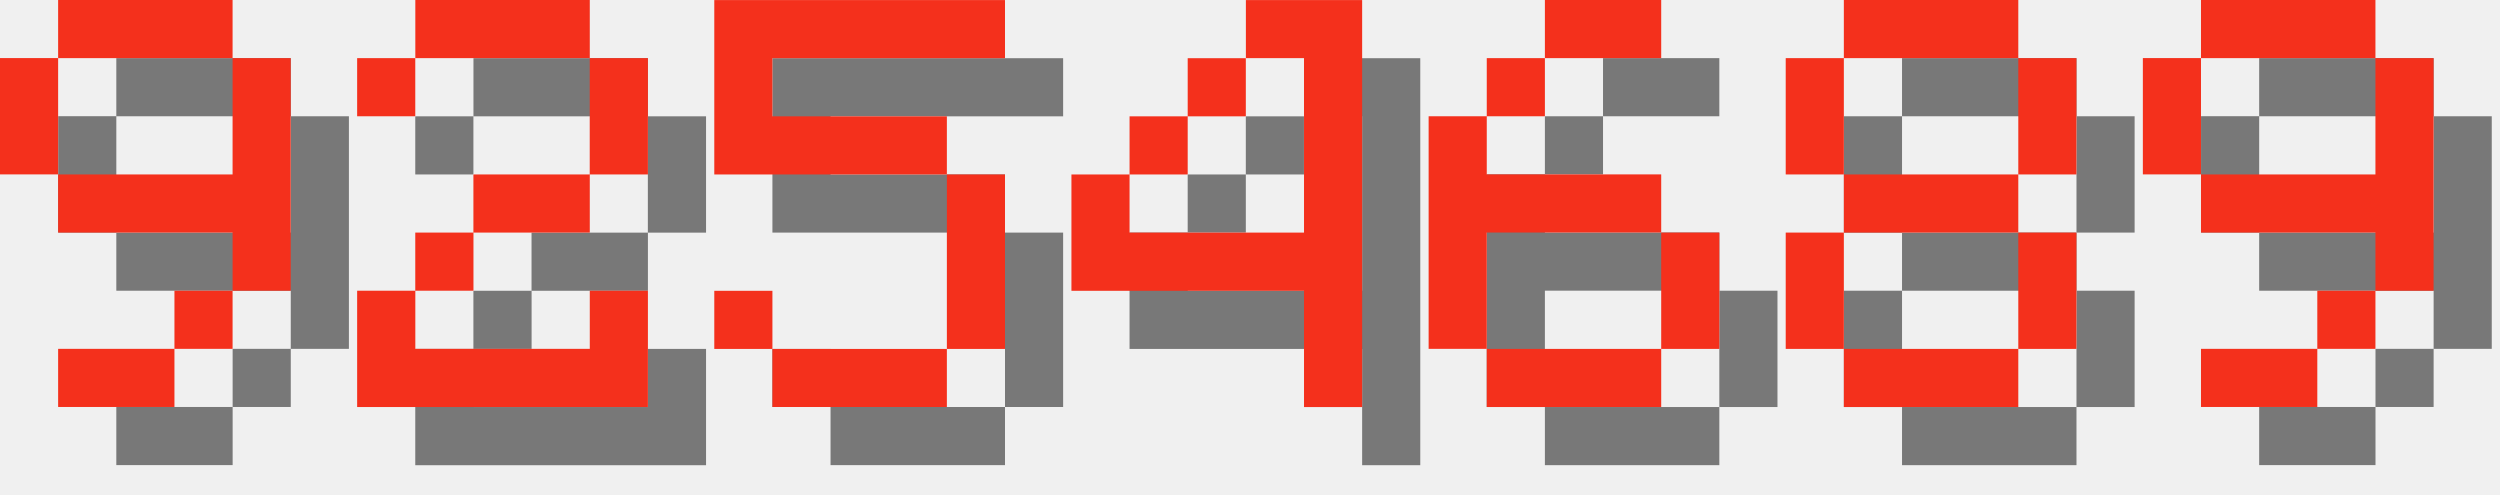
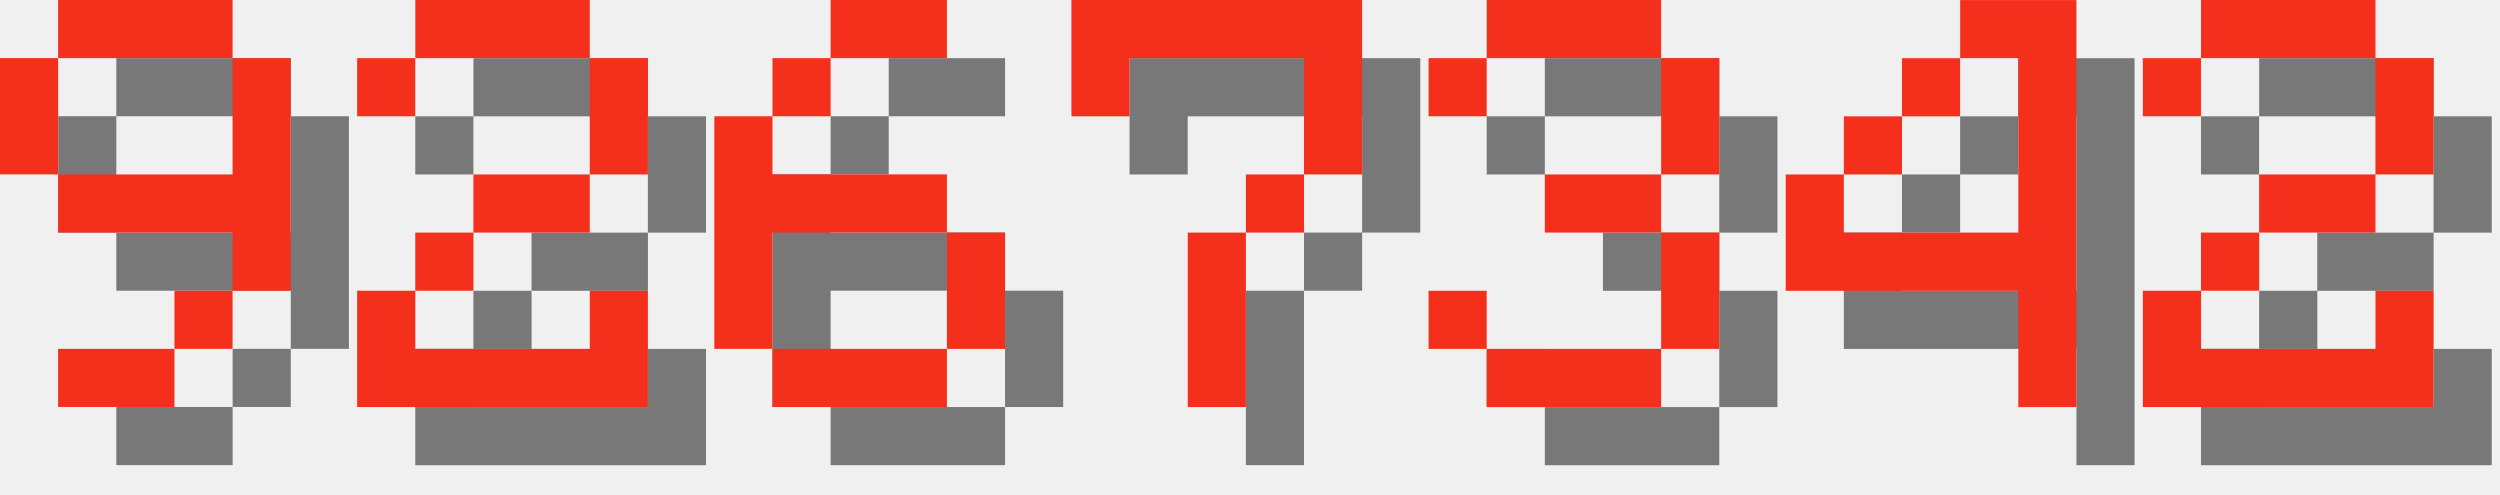
<svg xmlns="http://www.w3.org/2000/svg" version="1.1" width="182.0" height="36">
  <style>
        .text-foreground {
            fill: #F4301C;
        }
        .text-shadow {
            fill: #000000;
            fill-opacity: 0.5;
        }
    </style>
  <g class="digit" id="digit_9" transform="translate(0.0, 0), scale(4)">
    <path id="digit_9_shadow" class="text-shadow" d="m2.117 1.058v1.058h3.175v-1.058h-3.175zm3.175 1.058v2.117h-3.175v1.058h3.175v1.058h1.058v-4.233h-1.058zm0 4.233h-1.058v1.058h1.058v-1.058zm-1.058 1.058h-2.117v1.058h2.117v-1.058zm-2.117-3.175v-2.117h-1.058v2.117h1.058z" fill-opacity=".5" style="paint-order:stroke fill markers" />
    <path id="digit_9_fg" class="text-foreground" d="m1.058 0v1.058h3.175v-1.058h-3.175zm3.175 1.058v2.117h-3.175v1.058h3.175v1.058h1.058v-4.233h-1.058zm0 4.233h-1.058v1.058h1.058v-1.058zm-1.058 1.058h-2.117v1.058h2.117v-1.058zm-2.117-3.175v-2.117h-1.058v2.117h1.058z" fill="#fff" style="paint-order:stroke fill markers" />
  </g>
  <g class="digit" id="digit_2" transform="translate(26.0, 0), scale(4)">
    <path id="digit_2_shadow" class="text-shadow" d="m1.058 2.117v1.058h1.058v-1.058h3.175v2.117h-2.117v1.058h-1.058v1.058h-1.058v2.117h5.292v-2.117h-1.058v1.058h-3.175v-1.058h1.058v-1.058h2.117v-1.058h1.058v-2.117h-1.058v-1.058h-3.175v1.058h-1.058z" fill-opacity=".5" style="paint-order:stroke fill markers" />
    <path id="digit_2_fg" class="text-foreground" d="m0 1.058v1.058h1.058v-1.058h3.175v2.117h-2.117v1.058h-1.058v1.058h-1.058v2.117h5.292v-2.117h-1.058v1.058h-3.175v-1.058h1.058v-1.058h2.117v-1.058h1.058v-2.117h-1.058v-1.058h-3.175v1.058h-1.058z" fill="#fff" style="paint-order:stroke fill markers" />
  </g>
-   <g class="digit" id="digit_5" transform="translate(52.0, 0), scale(4)">
-     <path id="digit_5_shadow" class="text-shadow" d="m1.058 1.058v3.175h4.233v3.175h-3.175v-1.058h-1.058v1.058h1.058v1.058h3.175v-1.058h1.058v-3.175h-1.058v-1.058h-3.175v-1.058h4.233v-1.058h-5.292z" fill-opacity=".5" style="paint-order:stroke fill markers" />
-     <path id="digit_5_fg" class="text-foreground" d="m0 0v3.175h4.233v3.175h-3.175v-1.058h-1.058v1.058h1.058v1.058h3.175v-1.058h1.058v-3.175h-1.058v-1.058h-3.175v-1.058h4.233v-1.058h-5.292z" fill="#fff" style="paint-order:stroke fill markers" />
+   <g class="digit" id="digit_6" transform="translate(52.0, 0), scale(4)">
+     <path id="digit_6_shadow" class="text-shadow" d="m3.175 1.058v1.058h2.117v-1.058h-2.117zm0 1.058h-1.058v1.058h1.058v-1.058zm-1.058 1.058h-1.058v4.233h1.058v-2.117h3.175v-1.058h-3.175v-1.058zm3.175 2.117v2.117h1.058v-2.117h-1.058zm0 2.117h-3.175v1.058h3.175v-1.058z" fill-opacity=".5" style="paint-order:stroke fill markers" />
+     <path id="digit_6_fg" class="text-foreground" d="m2.117 0v1.058h2.117v-1.058h-2.117zm0 1.058h-1.058v1.058h1.058v-1.058zm-1.058 1.058h-1.058v4.233h1.058v-2.117h3.175v-1.058h-3.175v-1.058zm3.175 2.117v2.117h1.058v-2.117h-1.058zm0 2.117h-3.175v1.058h3.175v-1.058z" fill="#fff" style="paint-order:stroke fill markers" />
  </g>
-   <g class="digit" id="digit_4" transform="translate(78.0, 0), scale(4)">
+   <g class="digit" id="digit_7" transform="translate(78.0, 0), scale(4)">
+     <path id="digit_7_shadow" class="text-shadow" d="m1.058 1.058 2e-6 2.117h1.058v-1.058h3.175v1.058l2e-7 1.058h-1.058v1.058h-1.058l4e-7 3.175 1.058 1e-7v-3.175h1.058v-1.058h1.058l5e-7 -1.058v-2.117z" fill-opacity=".5" style="paint-order:stroke fill markers" />
+     <path id="digit_7_fg" class="text-foreground" d="m0 0 2e-6 2.117h1.058v-1.058h3.175v1.058l2e-7 1.058h-1.058v1.058h-1.058l4e-7 3.175 1.058 1e-7v-3.175h1.058v-1.058h1.058l5e-7 -1.058v-2.117z" fill="#fff" style="paint-order:stroke fill markers" />
+   </g>
+   <g class="digit" id="digit_3" transform="translate(104.0, 0), scale(4)">
+     <path id="digit_3_shadow" class="text-shadow" d="m1.058 2.117v1.058h1.058v-1.058h3.175v2.117h-2.117v1.058h2.117v2.117h-3.175v-1.058h-1.058v1.058h1.058v1.058h3.175v-1.058h1.058v-2.117h-1.058v-1.058h1.058v-2.117h-1.058v-1.058h-3.175v1.058h-1.058z" fill-opacity=".5" style="paint-order:stroke fill markers" />
+     <path id="digit_3_fg" class="text-foreground" d="m0 1.058v1.058h1.058v-1.058h3.175v2.117h-2.117v1.058h2.117v2.117h-3.175v-1.058h-1.058v1.058h1.058v1.058h3.175v-1.058h1.058v-2.117h-1.058v-1.058h1.058v-2.117h-1.058v-1.058h-3.175v1.058h-1.058z" fill="#fff" style="paint-order:stroke fill markers" />
+   </g>
+   <g class="digit" id="digit_4" transform="translate(130.0, 0), scale(4)">
    <path id="digit_4_shadow" class="text-shadow" d="m4.233 1.058v1.058h1.058v3.175h-3.175v-1.058h-1.058v2.117h4.233v2.117h1.058v-7.408h-2.117zm-2.117 3.175h1.058v-1.058h-1.058v1.058zm1.058-1.058h1.058v-1.058h-1.058v1.058z" fill-opacity=".5" style="paint-order:stroke fill markers" />
    <path id="digit_4_fg" class="text-foreground" d="m3.175 0v1.058h1.058v3.175h-3.175v-1.058h-1.058v2.117h4.233v2.117h1.058v-7.408h-2.117zm-2.117 3.175h1.058v-1.058h-1.058v1.058zm1.058-1.058h1.058v-1.058h-1.058v1.058z" fill="#fff" style="paint-order:stroke fill markers" />
  </g>
-   <g class="digit" id="digit_6" transform="translate(104.0, 0), scale(4)">
-     <path id="digit_6_shadow" class="text-shadow" d="m3.175 1.058v1.058h2.117v-1.058h-2.117zm0 1.058h-1.058v1.058h1.058v-1.058zm-1.058 1.058h-1.058v4.233h1.058v-2.117h3.175v-1.058h-3.175v-1.058zm3.175 2.117v2.117h1.058v-2.117h-1.058zm0 2.117h-3.175v1.058h3.175v-1.058z" fill-opacity=".5" style="paint-order:stroke fill markers" />
-     <path id="digit_6_fg" class="text-foreground" d="m2.117 0v1.058h2.117v-1.058h-2.117zm0 1.058h-1.058v1.058h1.058v-1.058zm-1.058 1.058h-1.058v4.233h1.058v-2.117h3.175v-1.058h-3.175v-1.058zm3.175 2.117v2.117h1.058v-2.117h-1.058zm0 2.117h-3.175v1.058h3.175v-1.058z" fill="#fff" style="paint-order:stroke fill markers" />
-   </g>
-   <g class="digit" id="digit_8" transform="translate(130.0, 0), scale(4)">
-     <path id="digit_8_shadow" class="text-shadow" d="m2.117 1.058v1.058h3.175v-1.058h-3.175zm3.175 1.058v2.117h1.058v-2.117h-1.058zm0 2.117h-3.175v1.058h3.175v-1.058zm0 1.058v2.117h1.058v-2.117h-1.058zm0 2.117h-3.175v1.058h3.175v-1.058zm-3.175 0v-2.117h-1.058v2.117h1.058zm0-3.175v-2.117h-1.058v2.117h1.058z" fill-opacity=".5" style="paint-order:stroke fill markers" />
-     <path id="digit_8_fg" class="text-foreground" d="m1.058 0v1.058h3.175v-1.058h-3.175zm3.175 1.058v2.117h1.058v-2.117h-1.058zm0 2.117h-3.175v1.058h3.175v-1.058zm0 1.058v2.117h1.058v-2.117h-1.058zm0 2.117h-3.175v1.058h3.175v-1.058zm-3.175 0v-2.117h-1.058v2.117h1.058zm0-3.175v-2.117h-1.058v2.117h1.058z" fill="#fff" style="paint-order:stroke fill markers" />
-   </g>
-   <g class="digit" id="digit_9" transform="translate(156.0, 0), scale(4)">
-     <path id="digit_9_shadow" class="text-shadow" d="m2.117 1.058v1.058h3.175v-1.058h-3.175zm3.175 1.058v2.117h-3.175v1.058h3.175v1.058h1.058v-4.233h-1.058zm0 4.233h-1.058v1.058h1.058v-1.058zm-1.058 1.058h-2.117v1.058h2.117v-1.058zm-2.117-3.175v-2.117h-1.058v2.117h1.058z" fill-opacity=".5" style="paint-order:stroke fill markers" />
-     <path id="digit_9_fg" class="text-foreground" d="m1.058 0v1.058h3.175v-1.058h-3.175zm3.175 1.058v2.117h-3.175v1.058h3.175v1.058h1.058v-4.233h-1.058zm0 4.233h-1.058v1.058h1.058v-1.058zm-1.058 1.058h-2.117v1.058h2.117v-1.058zm-2.117-3.175v-2.117h-1.058v2.117h1.058z" fill="#fff" style="paint-order:stroke fill markers" />
+   <g class="digit" id="digit_2" transform="translate(156.0, 0), scale(4)">
+     <path id="digit_2_shadow" class="text-shadow" d="m1.058 2.117v1.058h1.058v-1.058h3.175v2.117h-2.117v1.058h-1.058v1.058h-1.058v2.117h5.292v-2.117h-1.058v1.058h-3.175v-1.058h1.058v-1.058h2.117v-1.058h1.058v-2.117h-1.058v-1.058h-3.175v1.058h-1.058z" fill-opacity=".5" style="paint-order:stroke fill markers" />
+     <path id="digit_2_fg" class="text-foreground" d="m0 1.058v1.058h1.058v-1.058h3.175v2.117h-2.117v1.058h-1.058v1.058h-1.058v2.117h5.292v-2.117h-1.058v1.058h-3.175v-1.058h1.058v-1.058h2.117v-1.058h1.058v-2.117h-1.058v-1.058h-3.175v1.058h-1.058z" fill="#fff" style="paint-order:stroke fill markers" />
  </g>
</svg>
